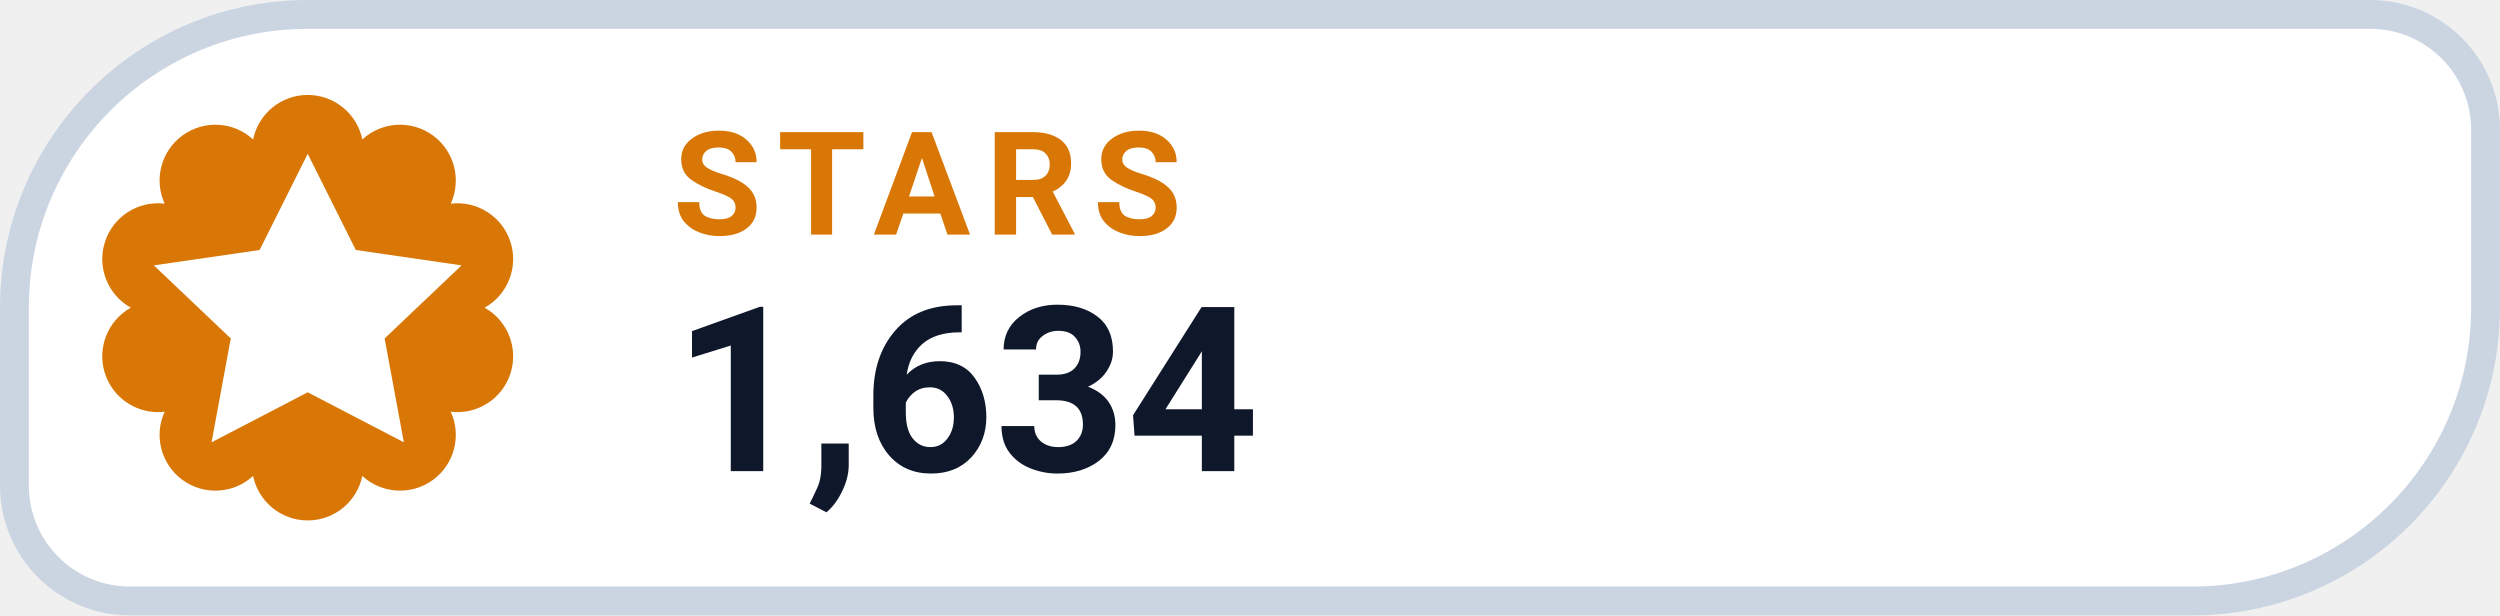
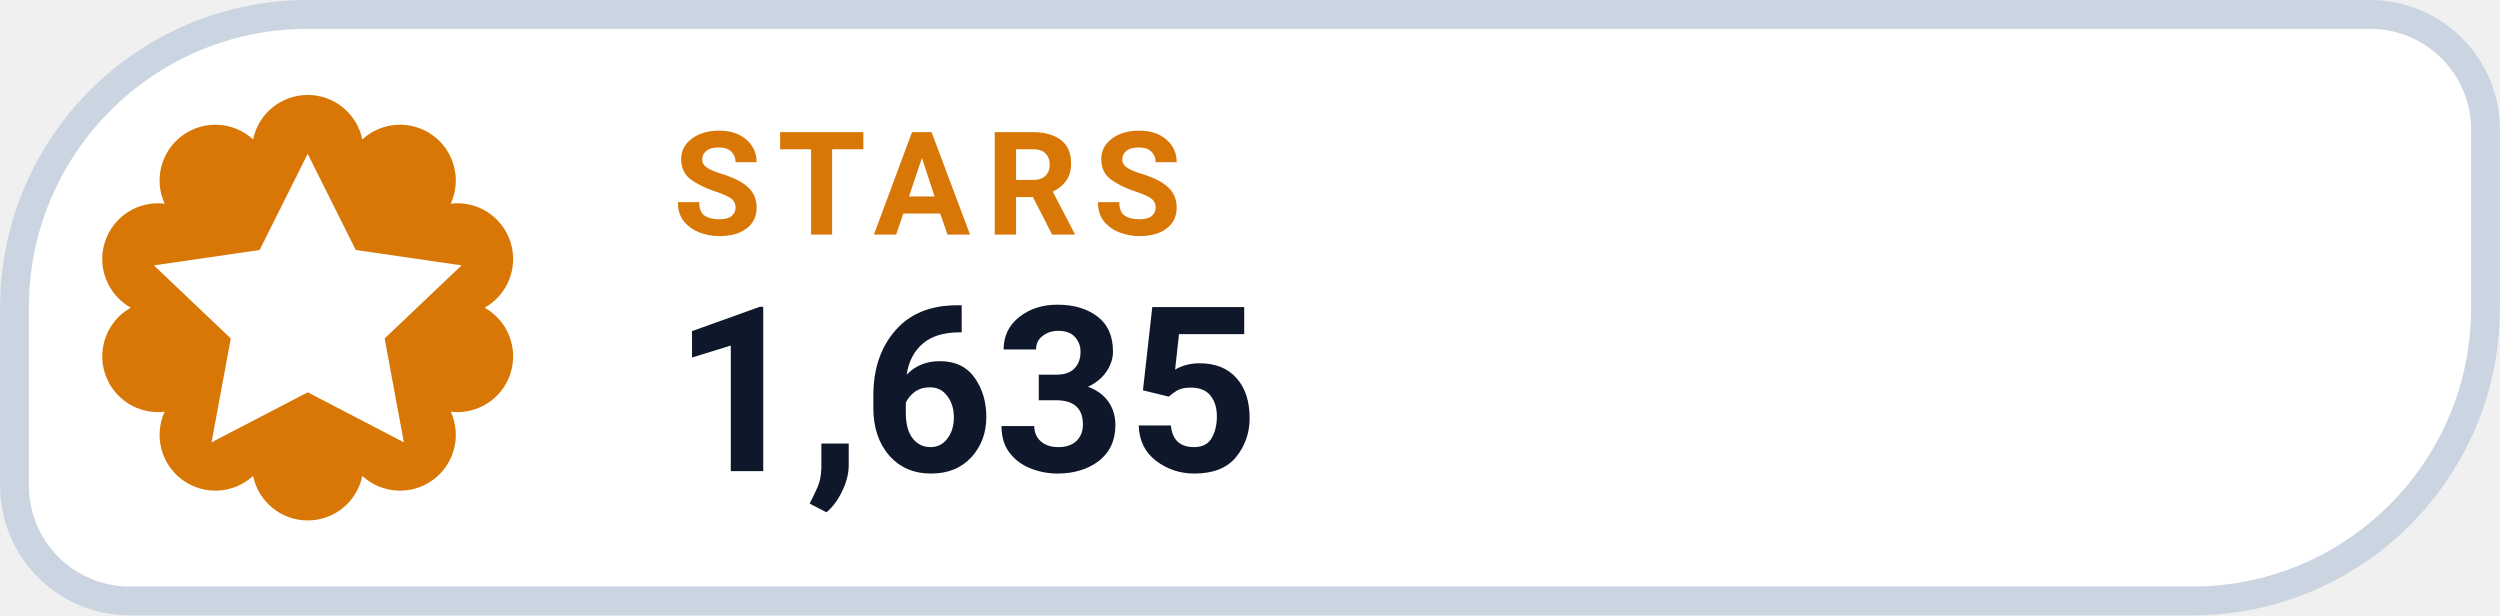
- <svg xmlns="http://www.w3.org/2000/svg" width="126" height="31.015" viewBox="0 0 130 32" role="img" aria-label="STARS 1,634">
+ <svg xmlns="http://www.w3.org/2000/svg" width="126" height="31.015" viewBox="0 0 130 32" role="img" aria-label="STARS 1,635">
  <path d="M 16.00 0.75 H 123.25 A 6.00 6.00 0 0 1 129.25 6.75 V 16.00 A 15.25 15.25 0 0 1 114.00 31.25 H 6.75 A 6.00 6.00 0 0 1 0.75 25.25 V 16.00 A 15.25 15.25 0 0 1 16.00 0.75 Z" fill="#FFFFFF" stroke="#CBD5E1" stroke-width="1.5" />
  <path d="M 13.16 7.25 A 2.90 2.90 0 0 1 18.84 7.25 A 2.90 2.90 0 0 1 23.44 10.59 A 2.90 2.90 0 0 1 25.20 16.00 A 2.90 2.90 0 0 1 23.44 21.41 A 2.90 2.90 0 0 1 18.84 24.75 A 2.90 2.90 0 0 1 13.16 24.75 A 2.90 2.90 0 0 1 8.56 21.41 A 2.90 2.90 0 0 1 6.80 16.00 A 2.90 2.90 0 0 1 8.56 10.59 A 2.90 2.90 0 0 1 13.16 7.25 Z" fill="#D97706" />
  <g transform="translate(16 16)" style="color:#FFFFFF;">
    <path d="M0 -8 l2.5 5 5.5 .8 -4 3.8 1 5.4 -5 -2.6 -5 2.6 1 -5.4 -4 -3.8 5.5 -.8 Z" fill="currentColor" />
  </g>
  <text x="35" y="12.2" fill="#D97706" font-family="-apple-system,BlinkMacSystemFont,'Segoe UI',Roboto,Helvetica,Arial,sans-serif" font-size="7.5" font-weight="700" letter-spacing=".8">STARS</text>
-   <text x="35" y="24.5" fill="#0F172A" font-family="-apple-system,BlinkMacSystemFont,'Segoe UI',Roboto,Helvetica,Arial,sans-serif" font-size="12" font-weight="750">1,634</text>
+   <text x="35" y="24.5" fill="#0F172A" font-family="-apple-system,BlinkMacSystemFont,'Segoe UI',Roboto,Helvetica,Arial,sans-serif" font-size="12" font-weight="750">1,635</text>
</svg>
